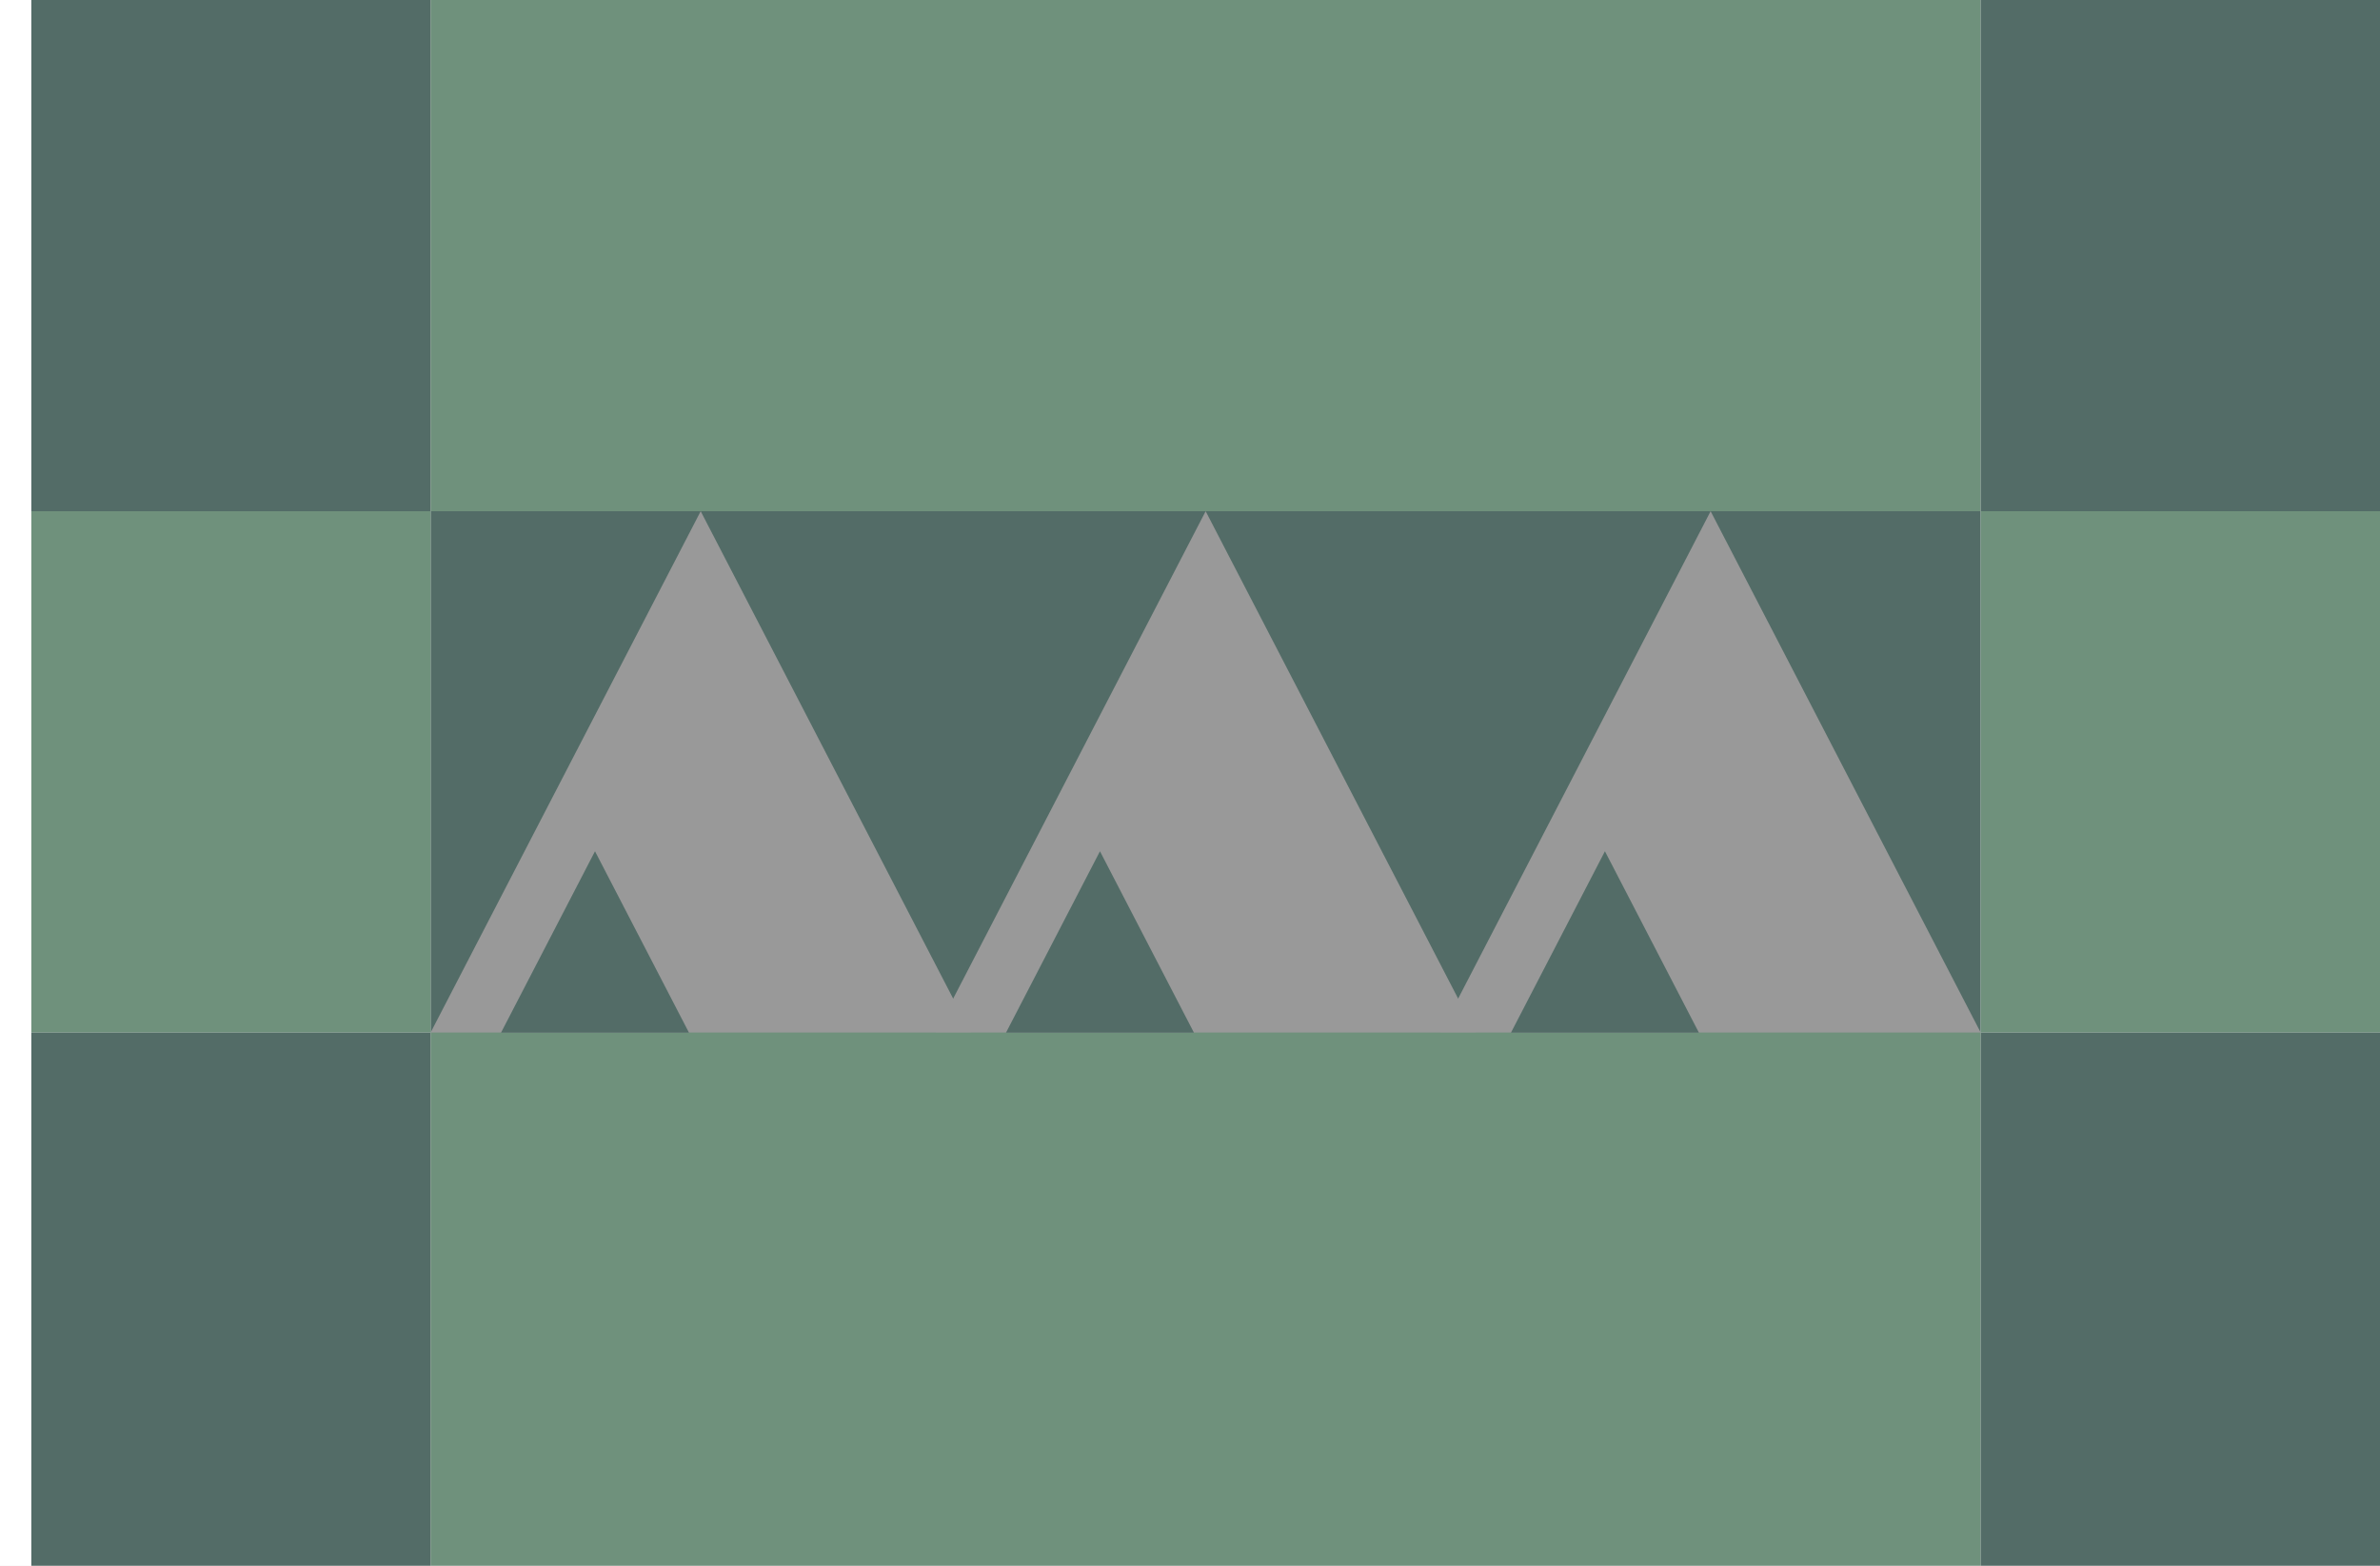
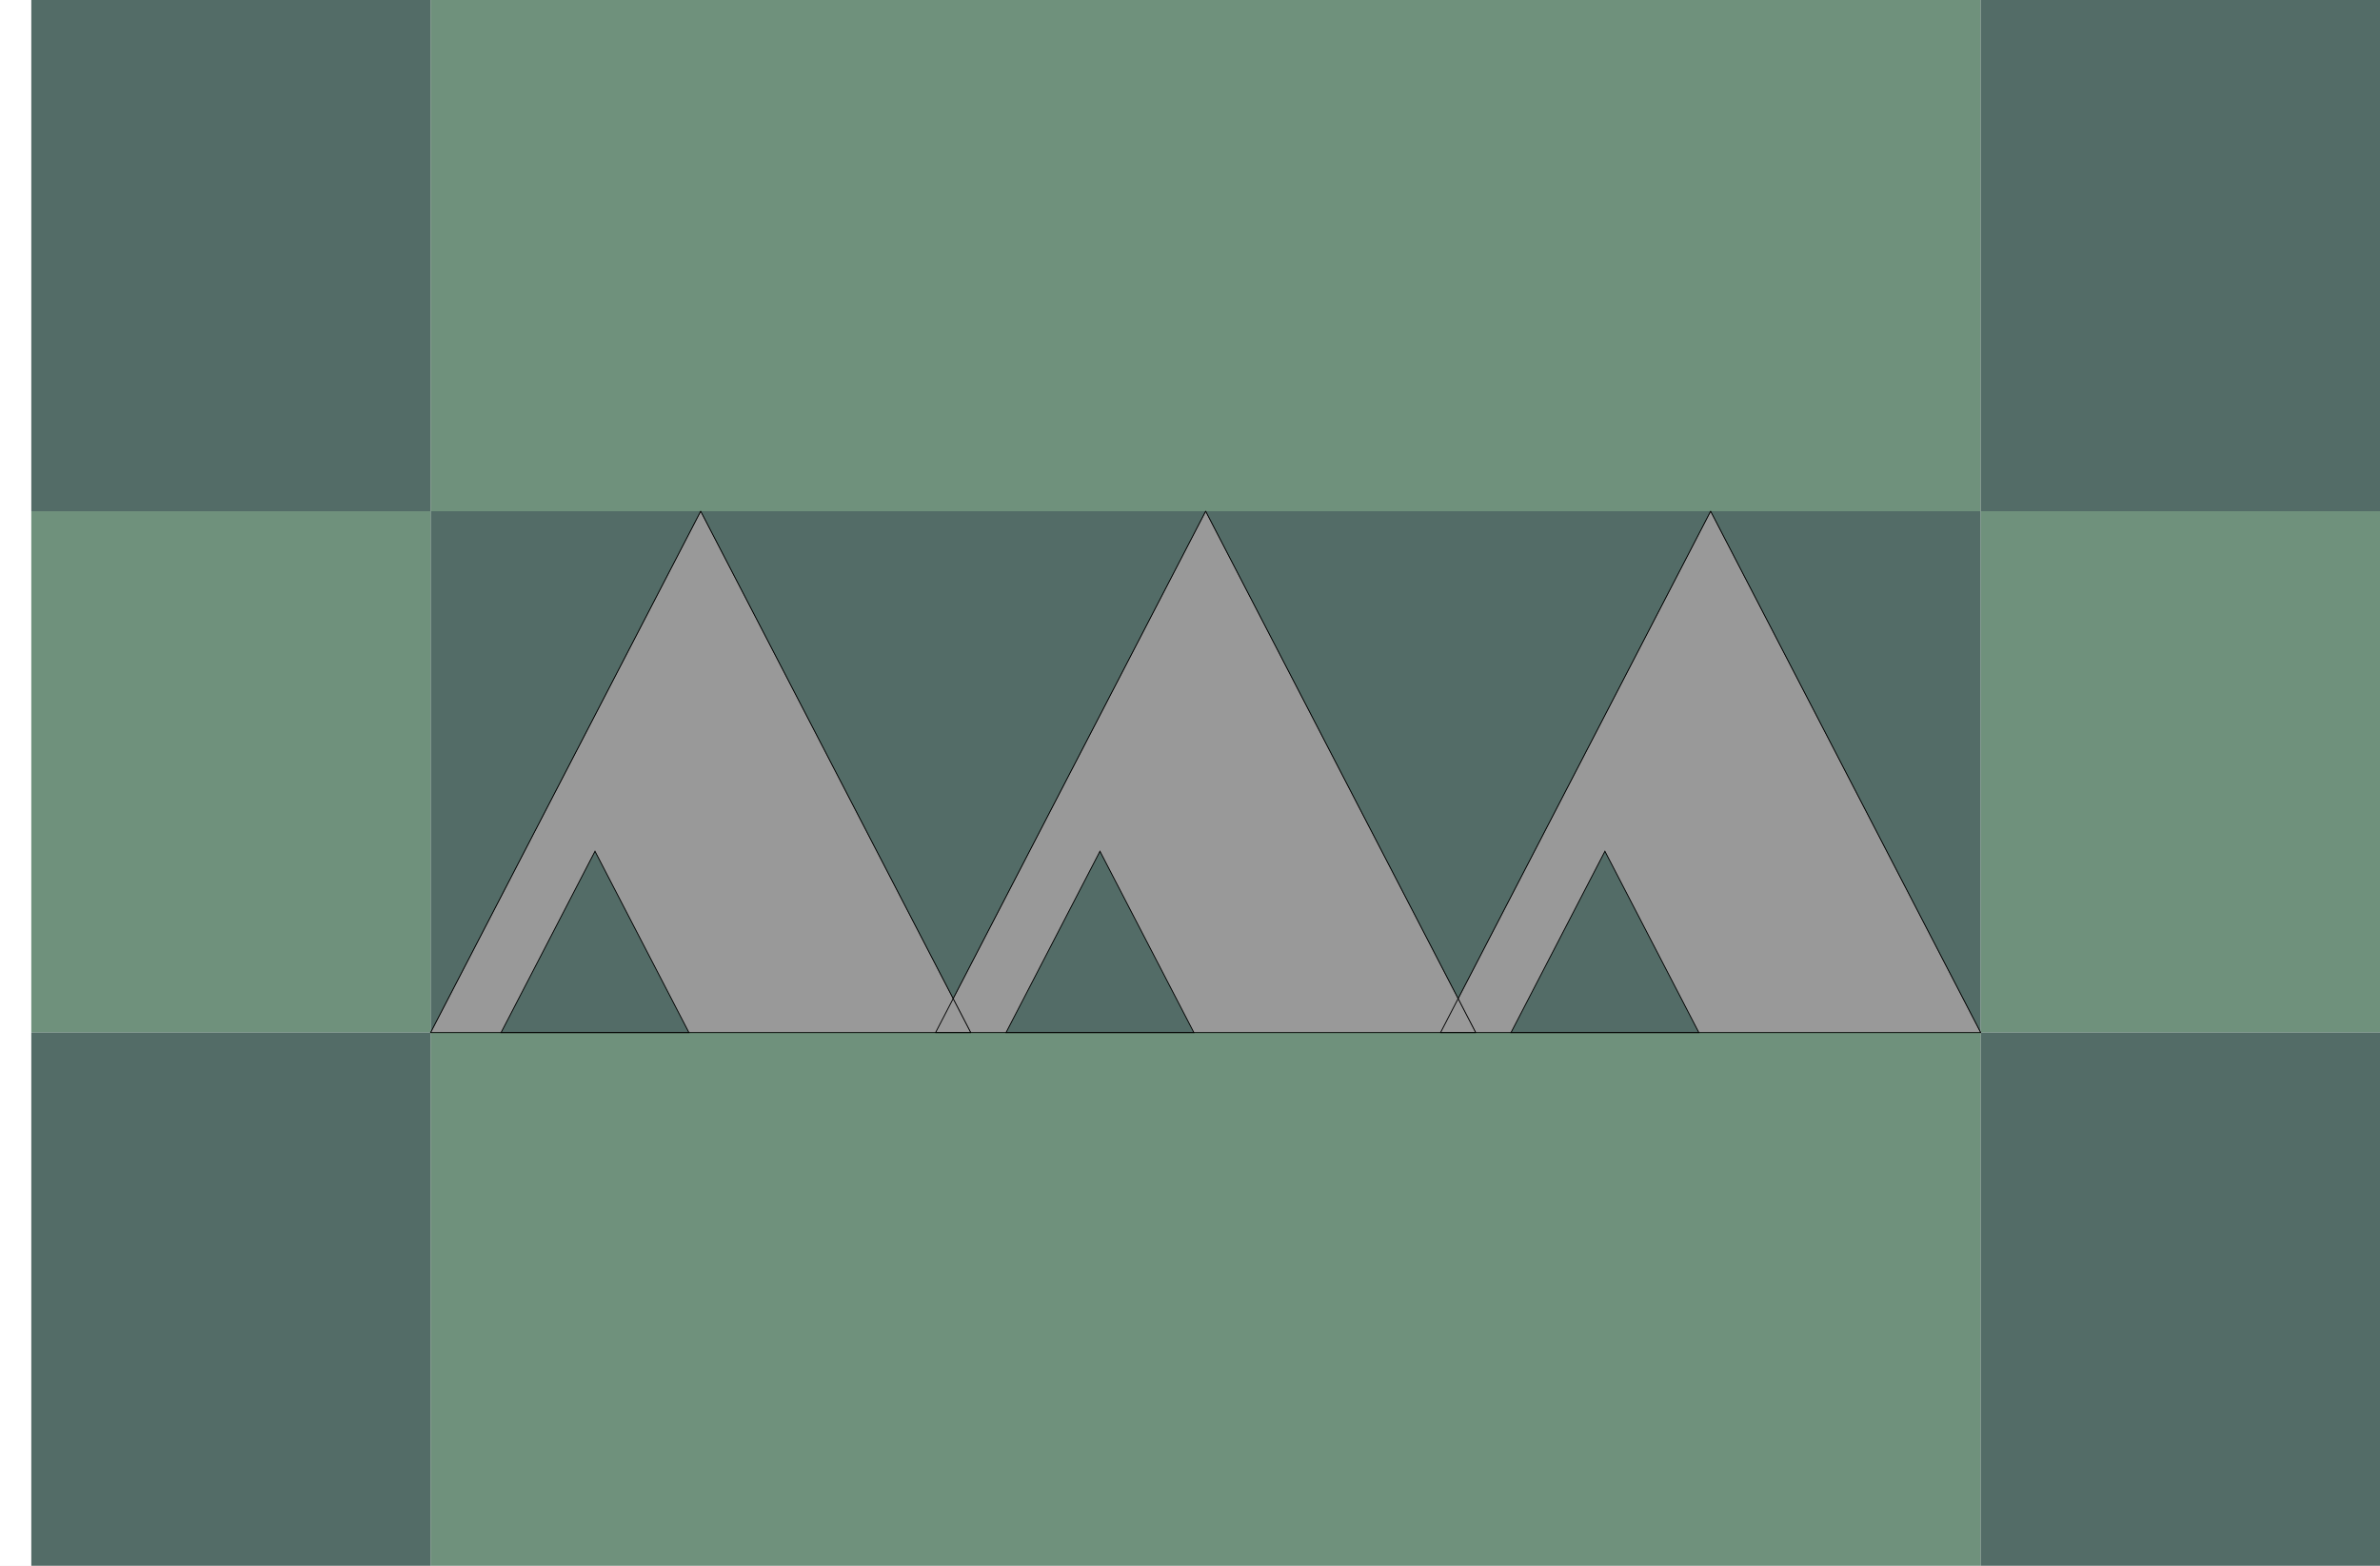
<svg xmlns="http://www.w3.org/2000/svg" width="2736" height="1800" viewBox="0 0 723.9 476.25" version="1.1" id="svg8">
  <defs id="defs2" />
  <g id="layer1" transform="translate(112.3345,-299.2679)">
    <path style="opacity:1;fill:#536c67;fill-opacity:1;fill-rule:evenodd;stroke:none;stroke-width:0.224;stroke-linecap:round;stroke-linejoin:round;stroke-miterlimit:4;stroke-dasharray:none;stroke-dashoffset:0;stroke-opacity:0.502" d="M 490.122,454.763 V 613.355 H 18.634 V 454.763 Z" id="path851" />
    <path style="fill:#ffffff;fill-opacity:1;stroke:none;stroke-width:0.512px;stroke-linecap:butt;stroke-linejoin:miter;stroke-opacity:1" d="m -102.81,299.268 h -9.525 v 476.25 h 9.525 z" id="path1079" />
    <path style="opacity:1;fill:#6f917c;fill-opacity:1;fill-rule:evenodd;stroke:none;stroke-width:0.224;stroke-linecap:round;stroke-linejoin:round;stroke-miterlimit:4;stroke-dasharray:none;stroke-dashoffset:0;stroke-opacity:0.502" d="M 611.565,454.763 V 613.355 H 490.122 V 454.763 Z" id="path814" />
-     <path id="path823" d="M 490.122,613.355 H 325.815 L 407.969,454.763 Z" style="opacity:1;fill:#999999;fill-opacity:1;fill-rule:evenodd;stroke:none;stroke-width:0.062;stroke-linecap:round;stroke-linejoin:round;stroke-miterlimit:4;stroke-dasharray:none;stroke-dashoffset:0;stroke-opacity:0.502" />
-     <path style="opacity:1;fill:#999999;fill-opacity:1;fill-rule:evenodd;stroke:none;stroke-width:0.062;stroke-linecap:round;stroke-linejoin:round;stroke-miterlimit:4;stroke-dasharray:none;stroke-dashoffset:0;stroke-opacity:0.502" d="M 336.531,613.355 H 172.225 l 82.153,-158.591 z" id="path829" />
-     <path id="path831" d="M 182.94,613.355 H 18.634 l 82.153,-158.591 z" style="opacity:1;fill:#999999;fill-opacity:1;fill-rule:evenodd;stroke:none;stroke-width:0.062;stroke-linecap:round;stroke-linejoin:round;stroke-miterlimit:4;stroke-dasharray:none;stroke-dashoffset:0;stroke-opacity:0.502" />
+     <path id="path823" d="M 490.122,613.355 H 325.815 L 407.969,454.763 Z" style="opacity:1;fill:#999999;fill-opacity:1;fill-rule:evenodd;stroke:#000000;stroke-width:0.062;stroke-linecap:round;stroke-linejoin:miter;stroke-miterlimit:4;stroke-dasharray:none;stroke-dashoffset:0;stroke-opacity:1" />
+     <path style="opacity:1;fill:#999999;fill-opacity:1;fill-rule:evenodd;stroke:#000000;stroke-width:0.062;stroke-linecap:round;stroke-linejoin:miter;stroke-miterlimit:4;stroke-dasharray:none;stroke-dashoffset:0;stroke-opacity:1" d="M 336.531,613.355 H 172.225 l 82.153,-158.591 z" id="path829" />
+     <path id="path831" d="M 182.94,613.355 H 18.634 l 82.153,-158.591 z" style="opacity:1;fill:#999999;fill-opacity:1;fill-rule:evenodd;stroke:#000000;stroke-width:0.062;stroke-linecap:round;stroke-linejoin:miter;stroke-miterlimit:4;stroke-dasharray:none;stroke-dashoffset:0;stroke-opacity:1" />
    <path id="path833" d="M 490.122,613.355 V 775.518 H 18.634 V 613.355 Z" style="opacity:1;fill:#6f917c;fill-opacity:1;fill-rule:evenodd;stroke:none;stroke-width:0.224;stroke-linecap:round;stroke-linejoin:round;stroke-miterlimit:4;stroke-dasharray:none;stroke-dashoffset:0;stroke-opacity:0.502" />
    <path style="opacity:1;fill:#6f917c;fill-opacity:1;fill-rule:evenodd;stroke:none;stroke-width:0.224;stroke-linecap:round;stroke-linejoin:round;stroke-miterlimit:4;stroke-dasharray:none;stroke-dashoffset:0;stroke-opacity:0.502" d="M 490.122,299.268 V 454.763 H 18.634 V 299.268 Z" id="path835" />
    <path id="path839" d="M 18.634,454.763 V 613.355 H -102.81 V 454.763 Z" style="opacity:1;fill:#6f917c;fill-opacity:1;fill-rule:evenodd;stroke:none;stroke-width:0.224;stroke-linecap:round;stroke-linejoin:round;stroke-miterlimit:4;stroke-dasharray:none;stroke-dashoffset:0;stroke-opacity:0.502" />
    <path id="path843" d="M 611.565,454.763 V 299.268 H 490.122 v 155.496 z" style="opacity:1;fill:#536c67;fill-opacity:1;fill-rule:evenodd;stroke:none;stroke-width:0.224;stroke-linecap:round;stroke-linejoin:round;stroke-miterlimit:4;stroke-dasharray:none;stroke-dashoffset:0;stroke-opacity:0.502" />
    <path style="opacity:1;fill:#536c67;fill-opacity:1;fill-rule:evenodd;stroke:none;stroke-width:0.224;stroke-linecap:round;stroke-linejoin:round;stroke-miterlimit:4;stroke-dasharray:none;stroke-dashoffset:0;stroke-opacity:0.502" d="M 490.122,613.355 V 775.518 H 611.565 V 613.355 Z" id="path845" />
    <path id="path847" d="M -102.81,299.268 V 454.763 H 18.634 V 299.268 Z" style="opacity:1;fill:#536c67;fill-opacity:1;fill-rule:evenodd;stroke:none;stroke-width:0.224;stroke-linecap:round;stroke-linejoin:round;stroke-miterlimit:4;stroke-dasharray:none;stroke-dashoffset:0;stroke-opacity:0.502" />
    <path style="opacity:1;fill:#536c67;fill-opacity:1;fill-rule:evenodd;stroke:none;stroke-width:0.224;stroke-linecap:round;stroke-linejoin:round;stroke-miterlimit:4;stroke-dasharray:none;stroke-dashoffset:0;stroke-opacity:0.502" d="M 18.634,775.518 V 613.355 h -121.444 v 162.163 z" id="path849" />
-     <path style="opacity:1;fill:#536c67;fill-opacity:1;fill-rule:evenodd;stroke:none;stroke-width:0.022;stroke-linecap:round;stroke-linejoin:round;stroke-miterlimit:4;stroke-dasharray:none;stroke-dashoffset:0;stroke-opacity:0.502" d="m 404.397,613.355 h -57.15 l 28.575,-55.162 z" id="path853" />
-     <path id="path859" d="m 97.216,613.355 h -57.15 l 28.575,-55.162 z" style="opacity:1;fill:#536c67;fill-opacity:1;fill-rule:evenodd;stroke:none;stroke-width:0.022;stroke-linecap:round;stroke-linejoin:round;stroke-miterlimit:4;stroke-dasharray:none;stroke-dashoffset:0;stroke-opacity:0.502" />
-     <path style="opacity:1;fill:#536c67;fill-opacity:1;fill-rule:evenodd;stroke:none;stroke-width:0.022;stroke-linecap:round;stroke-linejoin:round;stroke-miterlimit:4;stroke-dasharray:none;stroke-dashoffset:0;stroke-opacity:0.502" d="m 250.806,613.355 h -57.15 l 28.575,-55.162 z" id="path863" />
+     <path style="opacity:1;fill:#536c67;fill-opacity:1;fill-rule:evenodd;stroke:#000000;stroke-width:0.265;stroke-linecap:round;stroke-linejoin:miter;stroke-miterlimit:4;stroke-dasharray:none;stroke-dashoffset:0;stroke-opacity:1" d="m 404.397,613.355 h -57.15 l 28.575,-55.162 z" id="path853" />
+     <path id="path859" d="m 97.216,613.355 h -57.15 l 28.575,-55.162 z" style="opacity:1;fill:#536c67;fill-opacity:1;fill-rule:evenodd;stroke:#000000;stroke-width:0.265;stroke-linecap:round;stroke-linejoin:miter;stroke-miterlimit:4;stroke-dasharray:none;stroke-dashoffset:0;stroke-opacity:1" />
+     <path style="opacity:1;fill:#536c67;fill-opacity:1;fill-rule:evenodd;stroke:#000000;stroke-width:0.265;stroke-linecap:round;stroke-linejoin:miter;stroke-miterlimit:4;stroke-dasharray:none;stroke-dashoffset:0;stroke-opacity:1" d="m 250.806,613.355 h -57.15 l 28.575,-55.162 z" id="path863" />
+     <path id="path1" d="M 490.122,613.355 H 325.815 L 407.969,454.763 Z" style="opacity:1;fill:none;fill-opacity:1;fill-rule:evenodd;stroke:#000000;stroke-width:0.265;stroke-linecap:round;stroke-linejoin:round;stroke-miterlimit:4;stroke-dasharray:none;stroke-dashoffset:0;stroke-opacity:1" />
+     <path style="opacity:1;fill:none;fill-opacity:1;fill-rule:evenodd;stroke:#000000;stroke-width:0.265;stroke-linecap:round;stroke-linejoin:round;stroke-miterlimit:4;stroke-dasharray:none;stroke-dashoffset:0;stroke-opacity:1" d="M 336.531,613.355 H 172.225 l 82.153,-158.591 z" id="path2" />
+     <path id="path3" d="M 182.94,613.355 H 18.634 l 82.153,-158.591 z" style="opacity:1;fill:none;fill-opacity:1;fill-rule:evenodd;stroke:#000000;stroke-width:0.265;stroke-linecap:round;stroke-linejoin:round;stroke-miterlimit:4;stroke-dasharray:none;stroke-dashoffset:0;stroke-opacity:1" />
  </g>
</svg>
